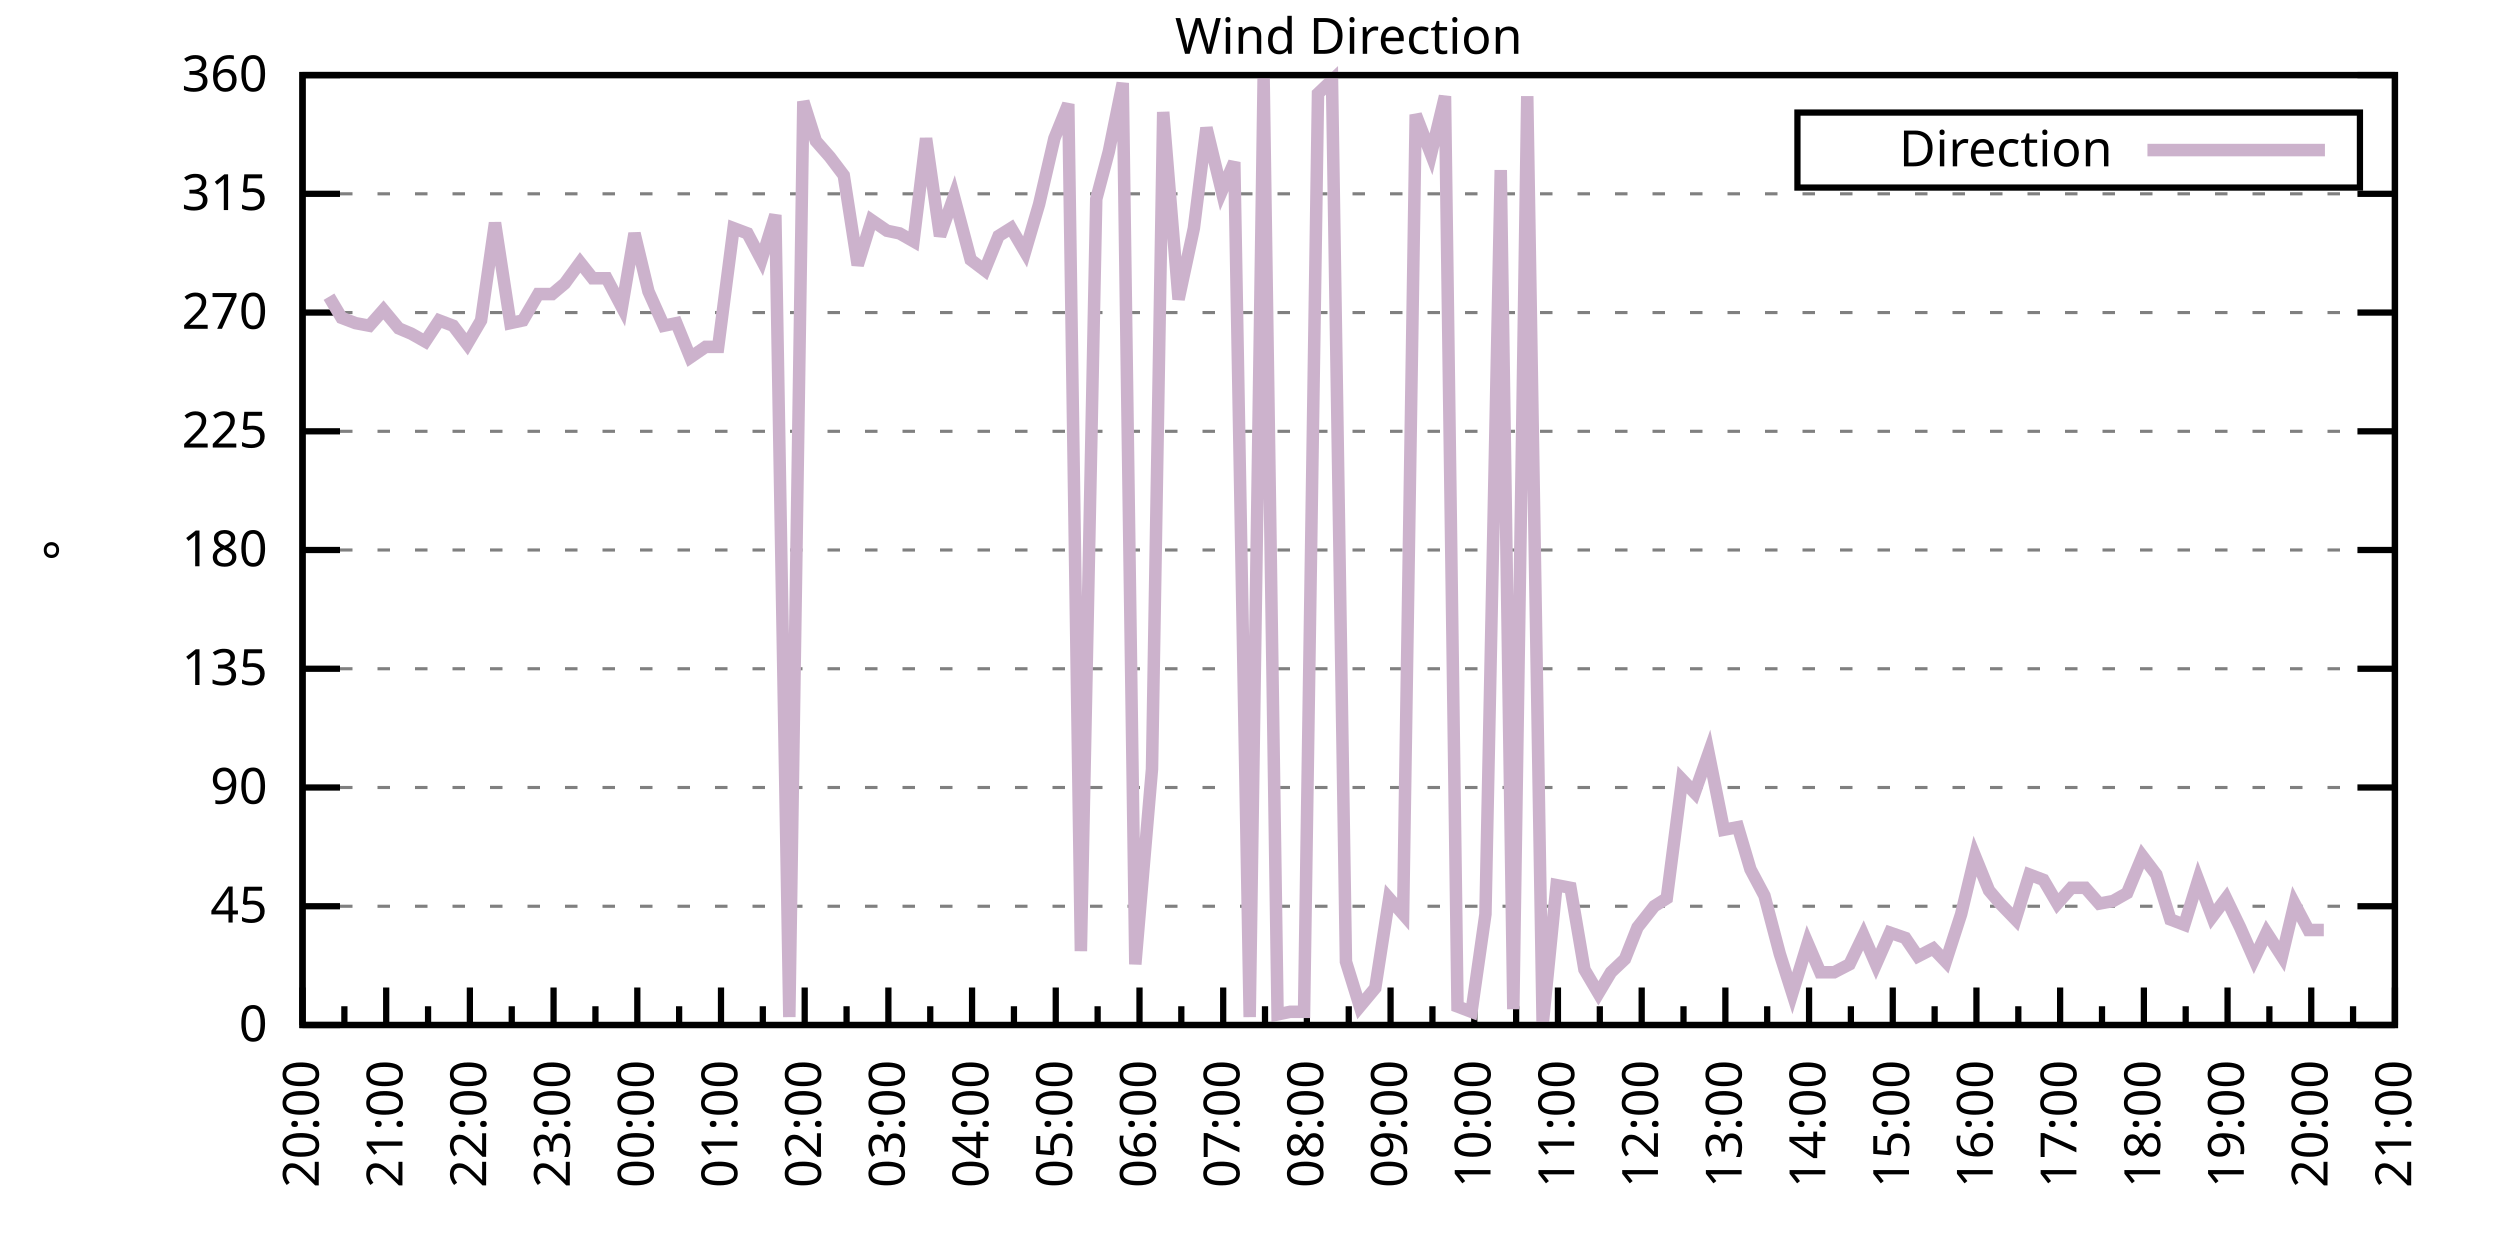
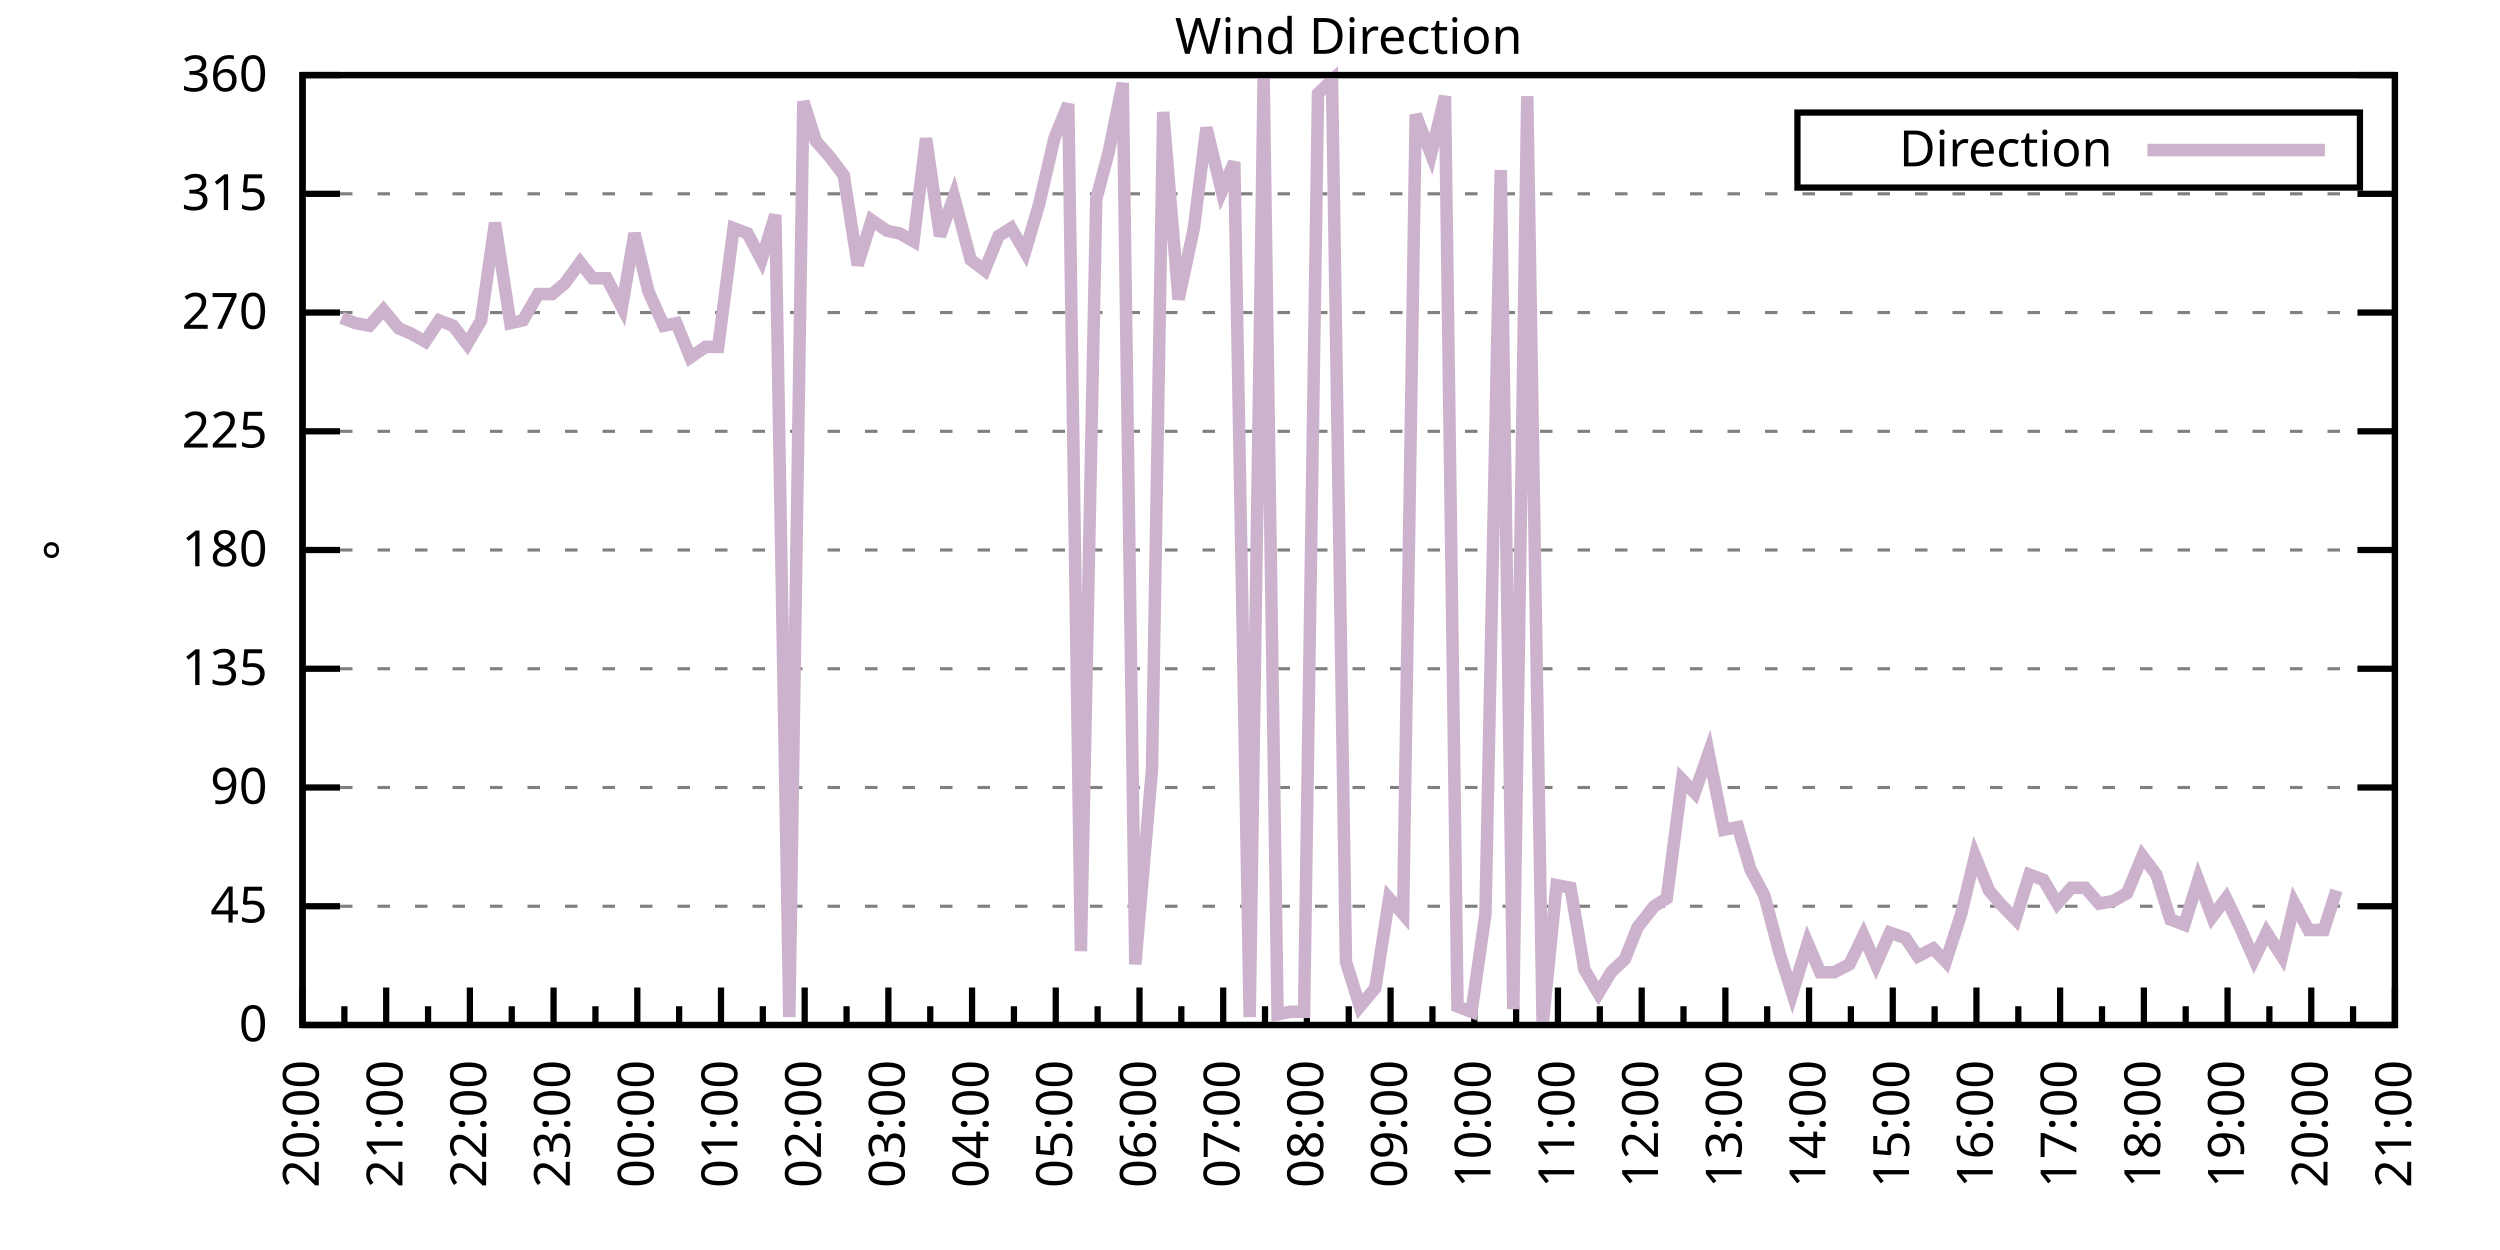
<svg xmlns="http://www.w3.org/2000/svg" xmlns:xlink="http://www.w3.org/1999/xlink" width="400" height="200" viewBox="0 0 400 200">
  <g id="gnuplot_canvas">
    <rect x="0" y="0" width="400" height="200" fill="none" />
    <defs>
      <circle id="gpDot" r="0.5" stroke-width="0.5" stroke="currentColor" />
      <path id="gpPt0" stroke-width="0.333" stroke="currentColor" d="M-1,0 h2 M0,-1 v2" />
      <path id="gpPt1" stroke-width="0.333" stroke="currentColor" d="M-1,-1 L1,1 M1,-1 L-1,1" />
      <path id="gpPt2" stroke-width="0.333" stroke="currentColor" d="M-1,0 L1,0 M0,-1 L0,1 M-1,-1 L1,1 M-1,1 L1,-1" />
      <rect id="gpPt3" stroke-width="0.333" stroke="currentColor" x="-1" y="-1" width="2" height="2" />
      <rect id="gpPt4" stroke-width="0.333" stroke="currentColor" fill="currentColor" x="-1" y="-1" width="2" height="2" />
      <circle id="gpPt5" stroke-width="0.333" stroke="currentColor" cx="0" cy="0" r="1" />
      <use xlink:href="#gpPt5" id="gpPt6" fill="currentColor" stroke="none" />
      <path id="gpPt7" stroke-width="0.333" stroke="currentColor" d="M0,-1.33 L-1.33,0.67 L1.33,0.67 z" />
      <use xlink:href="#gpPt7" id="gpPt8" fill="currentColor" stroke="none" />
      <use xlink:href="#gpPt7" id="gpPt9" stroke="currentColor" transform="rotate(180)" />
      <use xlink:href="#gpPt9" id="gpPt10" fill="currentColor" stroke="none" />
      <use xlink:href="#gpPt3" id="gpPt11" stroke="currentColor" transform="rotate(45)" />
      <use xlink:href="#gpPt11" id="gpPt12" fill="currentColor" stroke="none" />
      <path id="gpPt13" stroke-width="0.333" stroke="currentColor" d="M0,1.330 L1.265,0.411 L0.782,-1.067 L-0.782,-1.076 L-1.265,0.411 z" />
      <use xlink:href="#gpPt13" id="gpPt14" fill="currentColor" stroke="none" />
      <filter id="textbox" filterUnits="objectBoundingBox" x="0" y="0" height="1" width="1">
        <feFlood flood-color="white" flood-opacity="1" result="bgnd" />
        <feComposite in="SourceGraphic" in2="bgnd" operator="atop" />
      </filter>
      <filter id="greybox" filterUnits="objectBoundingBox" x="0" y="0" height="1" width="1">
        <feFlood flood-color="lightgrey" flood-opacity="1" result="grey" />
        <feComposite in="SourceGraphic" in2="grey" operator="atop" />
      </filter>
    </defs>
    <g fill="none" color="white" stroke="currentColor" stroke-width="1.00" stroke-linecap="butt" stroke-linejoin="miter">
</g>
    <g fill="none" color="black" stroke="currentColor" stroke-width="1.00" stroke-linecap="butt" stroke-linejoin="miter">
      <g stroke="none" shape-rendering="crispEdges">
        <polygon fill="rgb(255, 255, 255)" points="48.40,164.00 383.18,164.00 383.18,12.02 48.40,12.02 " />
      </g>
    </g>
    <g fill="none" color="black" stroke="currentColor" stroke-width="1.00" stroke-linecap="butt" stroke-linejoin="miter">
</g>
    <g fill="none" color="black" stroke="black" stroke-width="0.50" stroke-linecap="butt" stroke-linejoin="miter">
</g>
    <g fill="none" color="gray" stroke="currentColor" stroke-width="0.50" stroke-linecap="butt" stroke-linejoin="miter">
      <path stroke="gray" stroke-dasharray="2,4" class="gridline" d="M48.40,164.00 L383.19,164.00  " />
    </g>
    <g fill="none" color="gray" stroke="gray" stroke-width="1.00" stroke-linecap="butt" stroke-linejoin="miter">
</g>
    <g fill="none" color="black" stroke="currentColor" stroke-width="1.00" stroke-linecap="butt" stroke-linejoin="miter">
      <path stroke="black" d="M48.40,164.00 L54.40,164.00 M383.19,164.00 L377.19,164.00  " />
      <g transform="translate(42.80,166.60)" stroke="none" fill="black" font-family="Sans" font-size="8.00" text-anchor="end">
        <text>
          <tspan font-family="Sans"> 0</tspan>
        </text>
      </g>
    </g>
    <g fill="none" color="black" stroke="currentColor" stroke-width="1.00" stroke-linecap="butt" stroke-linejoin="miter">
</g>
    <g fill="none" color="black" stroke="black" stroke-width="0.50" stroke-linecap="butt" stroke-linejoin="miter">
</g>
    <g fill="none" color="gray" stroke="currentColor" stroke-width="0.50" stroke-linecap="butt" stroke-linejoin="miter">
      <path stroke="gray" stroke-dasharray="2,4" class="gridline" d="M48.40,145.00 L383.19,145.00  " />
    </g>
    <g fill="none" color="gray" stroke="gray" stroke-width="1.00" stroke-linecap="butt" stroke-linejoin="miter">
</g>
    <g fill="none" color="black" stroke="currentColor" stroke-width="1.00" stroke-linecap="butt" stroke-linejoin="miter">
      <path stroke="black" d="M48.40,145.00 L54.40,145.00 M383.19,145.00 L377.19,145.00  " />
      <g transform="translate(42.80,147.60)" stroke="none" fill="black" font-family="Sans" font-size="8.00" text-anchor="end">
        <text>
          <tspan font-family="Sans"> 45</tspan>
        </text>
      </g>
    </g>
    <g fill="none" color="black" stroke="currentColor" stroke-width="1.00" stroke-linecap="butt" stroke-linejoin="miter">
</g>
    <g fill="none" color="black" stroke="black" stroke-width="0.50" stroke-linecap="butt" stroke-linejoin="miter">
</g>
    <g fill="none" color="gray" stroke="currentColor" stroke-width="0.50" stroke-linecap="butt" stroke-linejoin="miter">
      <path stroke="gray" stroke-dasharray="2,4" class="gridline" d="M48.40,126.00 L383.19,126.00  " />
    </g>
    <g fill="none" color="gray" stroke="gray" stroke-width="1.00" stroke-linecap="butt" stroke-linejoin="miter">
</g>
    <g fill="none" color="black" stroke="currentColor" stroke-width="1.00" stroke-linecap="butt" stroke-linejoin="miter">
      <path stroke="black" d="M48.40,126.00 L54.40,126.00 M383.19,126.00 L377.19,126.00  " />
      <g transform="translate(42.80,128.60)" stroke="none" fill="black" font-family="Sans" font-size="8.00" text-anchor="end">
        <text>
          <tspan font-family="Sans"> 90</tspan>
        </text>
      </g>
    </g>
    <g fill="none" color="black" stroke="currentColor" stroke-width="1.00" stroke-linecap="butt" stroke-linejoin="miter">
</g>
    <g fill="none" color="black" stroke="black" stroke-width="0.50" stroke-linecap="butt" stroke-linejoin="miter">
</g>
    <g fill="none" color="gray" stroke="currentColor" stroke-width="0.50" stroke-linecap="butt" stroke-linejoin="miter">
      <path stroke="gray" stroke-dasharray="2,4" class="gridline" d="M48.40,107.00 L383.19,107.00  " />
    </g>
    <g fill="none" color="gray" stroke="gray" stroke-width="1.00" stroke-linecap="butt" stroke-linejoin="miter">
</g>
    <g fill="none" color="black" stroke="currentColor" stroke-width="1.00" stroke-linecap="butt" stroke-linejoin="miter">
      <path stroke="black" d="M48.40,107.00 L54.40,107.00 M383.19,107.00 L377.19,107.00  " />
      <g transform="translate(42.80,109.60)" stroke="none" fill="black" font-family="Sans" font-size="8.00" text-anchor="end">
        <text>
          <tspan font-family="Sans"> 135</tspan>
        </text>
      </g>
    </g>
    <g fill="none" color="black" stroke="currentColor" stroke-width="1.00" stroke-linecap="butt" stroke-linejoin="miter">
</g>
    <g fill="none" color="black" stroke="black" stroke-width="0.50" stroke-linecap="butt" stroke-linejoin="miter">
</g>
    <g fill="none" color="gray" stroke="currentColor" stroke-width="0.50" stroke-linecap="butt" stroke-linejoin="miter">
      <path stroke="gray" stroke-dasharray="2,4" class="gridline" d="M48.40,88.00 L383.19,88.00  " />
    </g>
    <g fill="none" color="gray" stroke="gray" stroke-width="1.00" stroke-linecap="butt" stroke-linejoin="miter">
</g>
    <g fill="none" color="black" stroke="currentColor" stroke-width="1.00" stroke-linecap="butt" stroke-linejoin="miter">
      <path stroke="black" d="M48.40,88.00 L54.40,88.00 M383.19,88.00 L377.19,88.00  " />
      <g transform="translate(42.80,90.60)" stroke="none" fill="black" font-family="Sans" font-size="8.00" text-anchor="end">
        <text>
          <tspan font-family="Sans"> 180</tspan>
        </text>
      </g>
    </g>
    <g fill="none" color="black" stroke="currentColor" stroke-width="1.00" stroke-linecap="butt" stroke-linejoin="miter">
</g>
    <g fill="none" color="black" stroke="black" stroke-width="0.50" stroke-linecap="butt" stroke-linejoin="miter">
</g>
    <g fill="none" color="gray" stroke="currentColor" stroke-width="0.50" stroke-linecap="butt" stroke-linejoin="miter">
      <path stroke="gray" stroke-dasharray="2,4" class="gridline" d="M48.40,69.01 L383.19,69.01  " />
    </g>
    <g fill="none" color="gray" stroke="gray" stroke-width="1.00" stroke-linecap="butt" stroke-linejoin="miter">
</g>
    <g fill="none" color="black" stroke="currentColor" stroke-width="1.00" stroke-linecap="butt" stroke-linejoin="miter">
      <path stroke="black" d="M48.40,69.01 L54.40,69.01 M383.19,69.01 L377.19,69.01  " />
      <g transform="translate(42.80,71.61)" stroke="none" fill="black" font-family="Sans" font-size="8.00" text-anchor="end">
        <text>
          <tspan font-family="Sans"> 225</tspan>
        </text>
      </g>
    </g>
    <g fill="none" color="black" stroke="currentColor" stroke-width="1.00" stroke-linecap="butt" stroke-linejoin="miter">
</g>
    <g fill="none" color="black" stroke="black" stroke-width="0.50" stroke-linecap="butt" stroke-linejoin="miter">
</g>
    <g fill="none" color="gray" stroke="currentColor" stroke-width="0.50" stroke-linecap="butt" stroke-linejoin="miter">
      <path stroke="gray" stroke-dasharray="2,4" class="gridline" d="M48.40,50.01 L383.19,50.01  " />
    </g>
    <g fill="none" color="gray" stroke="gray" stroke-width="1.00" stroke-linecap="butt" stroke-linejoin="miter">
</g>
    <g fill="none" color="black" stroke="currentColor" stroke-width="1.00" stroke-linecap="butt" stroke-linejoin="miter">
      <path stroke="black" d="M48.40,50.01 L54.40,50.01 M383.19,50.01 L377.19,50.01  " />
      <g transform="translate(42.80,52.61)" stroke="none" fill="black" font-family="Sans" font-size="8.00" text-anchor="end">
        <text>
          <tspan font-family="Sans"> 270</tspan>
        </text>
      </g>
    </g>
    <g fill="none" color="black" stroke="currentColor" stroke-width="1.00" stroke-linecap="butt" stroke-linejoin="miter">
</g>
    <g fill="none" color="black" stroke="black" stroke-width="0.50" stroke-linecap="butt" stroke-linejoin="miter">
</g>
    <g fill="none" color="gray" stroke="currentColor" stroke-width="0.50" stroke-linecap="butt" stroke-linejoin="miter">
      <path stroke="gray" stroke-dasharray="2,4" class="gridline" d="M48.40,31.01 L383.19,31.01  " />
    </g>
    <g fill="none" color="gray" stroke="gray" stroke-width="1.00" stroke-linecap="butt" stroke-linejoin="miter">
</g>
    <g fill="none" color="black" stroke="currentColor" stroke-width="1.00" stroke-linecap="butt" stroke-linejoin="miter">
      <path stroke="black" d="M48.40,31.01 L54.40,31.01 M383.19,31.01 L377.19,31.01  " />
      <g transform="translate(42.80,33.61)" stroke="none" fill="black" font-family="Sans" font-size="8.00" text-anchor="end">
        <text>
          <tspan font-family="Sans"> 315</tspan>
        </text>
      </g>
    </g>
    <g fill="none" color="black" stroke="currentColor" stroke-width="1.00" stroke-linecap="butt" stroke-linejoin="miter">
</g>
    <g fill="none" color="black" stroke="black" stroke-width="0.50" stroke-linecap="butt" stroke-linejoin="miter">
</g>
    <g fill="none" color="gray" stroke="currentColor" stroke-width="0.50" stroke-linecap="butt" stroke-linejoin="miter">
      <path stroke="gray" stroke-dasharray="2,4" class="gridline" d="M48.40,12.01 L383.19,12.01  " />
    </g>
    <g fill="none" color="gray" stroke="gray" stroke-width="1.00" stroke-linecap="butt" stroke-linejoin="miter">
</g>
    <g fill="none" color="black" stroke="currentColor" stroke-width="1.00" stroke-linecap="butt" stroke-linejoin="miter">
      <path stroke="black" d="M48.40,12.01 L54.40,12.01 M383.19,12.01 L377.19,12.01  " />
      <g transform="translate(42.80,14.61)" stroke="none" fill="black" font-family="Sans" font-size="8.00" text-anchor="end">
        <text>
          <tspan font-family="Sans"> 360</tspan>
        </text>
      </g>
    </g>
    <g fill="none" color="black" stroke="currentColor" stroke-width="1.00" stroke-linecap="butt" stroke-linejoin="miter">
      <path stroke="black" d="M48.40,164.00 L48.40,158.00  " />
      <g transform="translate(51.00,169.60) rotate(270)" stroke="none" fill="black" font-family="Sans" font-size="8.00" text-anchor="end">
        <text>
          <tspan font-family="Sans">20:00</tspan>
        </text>
      </g>
    </g>
    <g fill="none" color="black" stroke="currentColor" stroke-width="1.00" stroke-linecap="butt" stroke-linejoin="miter">
      <path stroke="black" d="M55.10,164.00 L55.10,161.00 M61.79,164.00 L61.79,158.00  " />
      <g transform="translate(64.39,169.60) rotate(270)" stroke="none" fill="black" font-family="Sans" font-size="8.00" text-anchor="end">
        <text>
          <tspan font-family="Sans">21:00</tspan>
        </text>
      </g>
    </g>
    <g fill="none" color="black" stroke="currentColor" stroke-width="1.00" stroke-linecap="butt" stroke-linejoin="miter">
      <path stroke="black" d="M68.49,164.00 L68.49,161.00 M75.18,164.00 L75.18,158.00  " />
      <g transform="translate(77.78,169.60) rotate(270)" stroke="none" fill="black" font-family="Sans" font-size="8.00" text-anchor="end">
        <text>
          <tspan font-family="Sans">22:00</tspan>
        </text>
      </g>
    </g>
    <g fill="none" color="black" stroke="currentColor" stroke-width="1.00" stroke-linecap="butt" stroke-linejoin="miter">
      <path stroke="black" d="M81.88,164.00 L81.88,161.00 M88.57,164.00 L88.57,158.00  " />
      <g transform="translate(91.17,169.60) rotate(270)" stroke="none" fill="black" font-family="Sans" font-size="8.00" text-anchor="end">
        <text>
          <tspan font-family="Sans">23:00</tspan>
        </text>
      </g>
    </g>
    <g fill="none" color="black" stroke="currentColor" stroke-width="1.00" stroke-linecap="butt" stroke-linejoin="miter">
      <path stroke="black" d="M95.27,164.00 L95.27,161.00 M101.97,164.00 L101.97,158.00  " />
      <g transform="translate(104.57,169.60) rotate(270)" stroke="none" fill="black" font-family="Sans" font-size="8.00" text-anchor="end">
        <text>
          <tspan font-family="Sans">00:00</tspan>
        </text>
      </g>
    </g>
    <g fill="none" color="black" stroke="currentColor" stroke-width="1.00" stroke-linecap="butt" stroke-linejoin="miter">
      <path stroke="black" d="M108.66,164.00 L108.66,161.00 M115.36,164.00 L115.36,158.00  " />
      <g transform="translate(117.96,169.60) rotate(270)" stroke="none" fill="black" font-family="Sans" font-size="8.00" text-anchor="end">
        <text>
          <tspan font-family="Sans">01:00</tspan>
        </text>
      </g>
    </g>
    <g fill="none" color="black" stroke="currentColor" stroke-width="1.00" stroke-linecap="butt" stroke-linejoin="miter">
      <path stroke="black" d="M122.05,164.00 L122.05,161.00 M128.75,164.00 L128.75,158.00  " />
      <g transform="translate(131.35,169.60) rotate(270)" stroke="none" fill="black" font-family="Sans" font-size="8.00" text-anchor="end">
        <text>
          <tspan font-family="Sans">02:00</tspan>
        </text>
      </g>
    </g>
    <g fill="none" color="black" stroke="currentColor" stroke-width="1.00" stroke-linecap="butt" stroke-linejoin="miter">
      <path stroke="black" d="M135.45,164.00 L135.45,161.00 M142.14,164.00 L142.14,158.00  " />
      <g transform="translate(144.74,169.60) rotate(270)" stroke="none" fill="black" font-family="Sans" font-size="8.00" text-anchor="end">
        <text>
          <tspan font-family="Sans">03:00</tspan>
        </text>
      </g>
    </g>
    <g fill="none" color="black" stroke="currentColor" stroke-width="1.00" stroke-linecap="butt" stroke-linejoin="miter">
      <path stroke="black" d="M148.84,164.00 L148.84,161.00 M155.53,164.00 L155.53,158.00  " />
      <g transform="translate(158.13,169.60) rotate(270)" stroke="none" fill="black" font-family="Sans" font-size="8.00" text-anchor="end">
        <text>
          <tspan font-family="Sans">04:00</tspan>
        </text>
      </g>
    </g>
    <g fill="none" color="black" stroke="currentColor" stroke-width="1.00" stroke-linecap="butt" stroke-linejoin="miter">
      <path stroke="black" d="M162.23,164.00 L162.23,161.00 M168.92,164.00 L168.92,158.00  " />
      <g transform="translate(171.52,169.60) rotate(270)" stroke="none" fill="black" font-family="Sans" font-size="8.00" text-anchor="end">
        <text>
          <tspan font-family="Sans">05:00</tspan>
        </text>
      </g>
    </g>
    <g fill="none" color="black" stroke="currentColor" stroke-width="1.00" stroke-linecap="butt" stroke-linejoin="miter">
      <path stroke="black" d="M175.62,164.00 L175.62,161.00 M182.32,164.00 L182.32,158.00  " />
      <g transform="translate(184.92,169.60) rotate(270)" stroke="none" fill="black" font-family="Sans" font-size="8.00" text-anchor="end">
        <text>
          <tspan font-family="Sans">06:00</tspan>
        </text>
      </g>
    </g>
    <g fill="none" color="black" stroke="currentColor" stroke-width="1.00" stroke-linecap="butt" stroke-linejoin="miter">
      <path stroke="black" d="M189.01,164.00 L189.01,161.00 M195.71,164.00 L195.71,158.00  " />
      <g transform="translate(198.31,169.60) rotate(270)" stroke="none" fill="black" font-family="Sans" font-size="8.00" text-anchor="end">
        <text>
          <tspan font-family="Sans">07:00</tspan>
        </text>
      </g>
    </g>
    <g fill="none" color="black" stroke="currentColor" stroke-width="1.00" stroke-linecap="butt" stroke-linejoin="miter">
      <path stroke="black" d="M202.40,164.00 L202.40,161.00 M209.10,164.00 L209.10,158.00  " />
      <g transform="translate(211.70,169.60) rotate(270)" stroke="none" fill="black" font-family="Sans" font-size="8.00" text-anchor="end">
        <text>
          <tspan font-family="Sans">08:00</tspan>
        </text>
      </g>
    </g>
    <g fill="none" color="black" stroke="currentColor" stroke-width="1.00" stroke-linecap="butt" stroke-linejoin="miter">
      <path stroke="black" d="M215.80,164.00 L215.80,161.00 M222.49,164.00 L222.49,158.00  " />
      <g transform="translate(225.09,169.60) rotate(270)" stroke="none" fill="black" font-family="Sans" font-size="8.00" text-anchor="end">
        <text>
          <tspan font-family="Sans">09:00</tspan>
        </text>
      </g>
    </g>
    <g fill="none" color="black" stroke="currentColor" stroke-width="1.00" stroke-linecap="butt" stroke-linejoin="miter">
      <path stroke="black" d="M229.19,164.00 L229.19,161.00 M235.88,164.00 L235.88,158.00  " />
      <g transform="translate(238.48,169.60) rotate(270)" stroke="none" fill="black" font-family="Sans" font-size="8.00" text-anchor="end">
        <text>
          <tspan font-family="Sans">10:00</tspan>
        </text>
      </g>
    </g>
    <g fill="none" color="black" stroke="currentColor" stroke-width="1.00" stroke-linecap="butt" stroke-linejoin="miter">
      <path stroke="black" d="M242.58,164.00 L242.58,161.00 M249.27,164.00 L249.27,158.00  " />
      <g transform="translate(251.87,169.60) rotate(270)" stroke="none" fill="black" font-family="Sans" font-size="8.00" text-anchor="end">
        <text>
          <tspan font-family="Sans">11:00</tspan>
        </text>
      </g>
    </g>
    <g fill="none" color="black" stroke="currentColor" stroke-width="1.00" stroke-linecap="butt" stroke-linejoin="miter">
      <path stroke="black" d="M255.97,164.00 L255.97,161.00 M262.67,164.00 L262.67,158.00  " />
      <g transform="translate(265.27,169.60) rotate(270)" stroke="none" fill="black" font-family="Sans" font-size="8.00" text-anchor="end">
        <text>
          <tspan font-family="Sans">12:00</tspan>
        </text>
      </g>
    </g>
    <g fill="none" color="black" stroke="currentColor" stroke-width="1.00" stroke-linecap="butt" stroke-linejoin="miter">
      <path stroke="black" d="M269.36,164.00 L269.36,161.00 M276.06,164.00 L276.06,158.00  " />
      <g transform="translate(278.66,169.60) rotate(270)" stroke="none" fill="black" font-family="Sans" font-size="8.00" text-anchor="end">
        <text>
          <tspan font-family="Sans">13:00</tspan>
        </text>
      </g>
    </g>
    <g fill="none" color="black" stroke="currentColor" stroke-width="1.00" stroke-linecap="butt" stroke-linejoin="miter">
      <path stroke="black" d="M282.75,164.00 L282.75,161.00 M289.45,164.00 L289.45,158.00  " />
      <g transform="translate(292.05,169.60) rotate(270)" stroke="none" fill="black" font-family="Sans" font-size="8.00" text-anchor="end">
        <text>
          <tspan font-family="Sans">14:00</tspan>
        </text>
      </g>
    </g>
    <g fill="none" color="black" stroke="currentColor" stroke-width="1.00" stroke-linecap="butt" stroke-linejoin="miter">
      <path stroke="black" d="M296.14,164.00 L296.14,161.00 M302.84,164.00 L302.84,158.00  " />
      <g transform="translate(305.44,169.60) rotate(270)" stroke="none" fill="black" font-family="Sans" font-size="8.00" text-anchor="end">
        <text>
          <tspan font-family="Sans">15:00</tspan>
        </text>
      </g>
    </g>
    <g fill="none" color="black" stroke="currentColor" stroke-width="1.00" stroke-linecap="butt" stroke-linejoin="miter">
      <path stroke="black" d="M309.54,164.00 L309.54,161.00 M316.23,164.00 L316.23,158.00  " />
      <g transform="translate(318.83,169.60) rotate(270)" stroke="none" fill="black" font-family="Sans" font-size="8.00" text-anchor="end">
        <text>
          <tspan font-family="Sans">16:00</tspan>
        </text>
      </g>
    </g>
    <g fill="none" color="black" stroke="currentColor" stroke-width="1.00" stroke-linecap="butt" stroke-linejoin="miter">
      <path stroke="black" d="M322.93,164.00 L322.93,161.00 M329.62,164.00 L329.62,158.00  " />
      <g transform="translate(332.22,169.60) rotate(270)" stroke="none" fill="black" font-family="Sans" font-size="8.00" text-anchor="end">
        <text>
          <tspan font-family="Sans">17:00</tspan>
        </text>
      </g>
    </g>
    <g fill="none" color="black" stroke="currentColor" stroke-width="1.00" stroke-linecap="butt" stroke-linejoin="miter">
      <path stroke="black" d="M336.32,164.00 L336.32,161.00 M343.02,164.00 L343.02,158.00  " />
      <g transform="translate(345.62,169.60) rotate(270)" stroke="none" fill="black" font-family="Sans" font-size="8.00" text-anchor="end">
        <text>
          <tspan font-family="Sans">18:00</tspan>
        </text>
      </g>
    </g>
    <g fill="none" color="black" stroke="currentColor" stroke-width="1.00" stroke-linecap="butt" stroke-linejoin="miter">
      <path stroke="black" d="M349.71,164.00 L349.71,161.00 M356.41,164.00 L356.41,158.00  " />
      <g transform="translate(359.01,169.60) rotate(270)" stroke="none" fill="black" font-family="Sans" font-size="8.00" text-anchor="end">
        <text>
          <tspan font-family="Sans">19:00</tspan>
        </text>
      </g>
    </g>
    <g fill="none" color="black" stroke="currentColor" stroke-width="1.00" stroke-linecap="butt" stroke-linejoin="miter">
      <path stroke="black" d="M363.10,164.00 L363.10,161.00 M369.80,164.00 L369.80,158.00  " />
      <g transform="translate(372.40,169.60) rotate(270)" stroke="none" fill="black" font-family="Sans" font-size="8.00" text-anchor="end">
        <text>
          <tspan font-family="Sans">20:00</tspan>
        </text>
      </g>
    </g>
    <g fill="none" color="black" stroke="currentColor" stroke-width="1.00" stroke-linecap="butt" stroke-linejoin="miter">
      <path stroke="black" d="M376.49,164.00 L376.49,161.00 M383.19,164.00 L383.19,158.00  " />
      <g transform="translate(385.79,169.60) rotate(270)" stroke="none" fill="black" font-family="Sans" font-size="8.00" text-anchor="end">
        <text>
          <tspan font-family="Sans">21:00</tspan>
        </text>
      </g>
    </g>
    <g fill="none" color="black" stroke="currentColor" stroke-width="1.00" stroke-linecap="butt" stroke-linejoin="miter">
</g>
    <g fill="none" color="black" stroke="currentColor" stroke-width="1.00" stroke-linecap="butt" stroke-linejoin="miter">
      <path stroke="black" d="M48.40,12.01 L48.40,164.00 L383.19,164.00 L383.19,12.01 L48.40,12.01 Z  " />
    </g>
    <g fill="none" color="black" stroke="currentColor" stroke-width="1.00" stroke-linecap="butt" stroke-linejoin="miter">
      <g transform="translate(12.80,88.01) rotate(270)" stroke="none" fill="black" font-family="Sans" font-size="8.00" text-anchor="middle">
        <text>
          <tspan font-family="Sans">°</tspan>
        </text>
      </g>
    </g>
    <g fill="none" color="black" stroke="currentColor" stroke-width="1.00" stroke-linecap="butt" stroke-linejoin="miter">
</g>
    <g fill="none" color="black" stroke="currentColor" stroke-width="1.00" stroke-linecap="butt" stroke-linejoin="miter">
      <path stroke="black" d="M287.59,30.01 L287.59,18.01 L377.59,18.01 L377.59,30.01 L287.59,30.01 Z  " />
    </g>
    <g id="Wind_direction_plot_1">
      <g fill="none" color="white" stroke="black" stroke-width="2.00" stroke-linecap="butt" stroke-linejoin="miter">
</g>
      <g fill="none" color="black" stroke="currentColor" stroke-width="2.00" stroke-linecap="butt" stroke-linejoin="miter">
        <g transform="translate(337.99,26.61)" stroke="none" fill="black" font-family="Sans" font-size="8.00" text-anchor="end">
          <text>
            <tspan font-family="Sans">Direction</tspan>
          </text>
        </g>
      </g>
      <g fill="none" color="black" stroke="currentColor" stroke-width="2.00" stroke-linecap="butt" stroke-linejoin="miter">
-         <path stroke="rgb(204, 178, 204)" d="M343.59,24.01 L371.99,24.01 M52.64,47.47 L54.65,50.85 L56.88,51.70 L59.11,52.12 L61.35,49.59 L63.80,52.54   L65.81,53.39 L68.04,54.65 L70.27,51.27 L72.50,52.12 L74.74,55.07 L76.97,51.27 L79.20,35.65 L81.66,51.70   L83.66,51.27 L86.12,47.05 L88.35,47.05 L90.36,45.36 L92.82,41.99 L94.82,44.52 L97.06,44.52 L99.51,49.16   L101.52,37.34 L103.75,46.63 L106.21,52.12 L108.22,51.70 L110.45,57.18 L112.90,55.50 L114.91,55.50 L117.37,36.50   L119.60,37.34 L121.83,41.56 L124.06,34.39 L126.29,162.73 L128.53,16.23 L130.54,22.56 L132.77,25.10 L135.00,28.05   L137.23,42.41 L139.46,35.23 L141.92,36.92 L143.93,37.34 L146.16,38.61 L148.17,22.14 L150.40,37.76 L152.63,31.43   L155.31,41.56 L157.54,43.25 L159.77,37.76 L161.78,36.50 L164.01,40.30 L166.25,32.70 L168.70,22.14 L170.93,16.65   L172.94,152.18 L175.40,31.85 L177.41,24.25 L179.64,13.28 L181.65,154.29 L184.32,123.05 L186.11,17.92 L188.57,47.90   L191.02,36.50 L193.03,20.45 L195.48,30.59 L197.49,25.94 L199.95,162.73 L202.18,12.43 L204.41,162.31 L206.42,161.89   L208.65,161.89 L210.88,14.97 L213.12,12.85 L215.35,153.87 L217.58,161.04 L220.04,158.09 L222.27,143.73 L224.50,146.27   L226.51,18.34 L228.96,24.68 L231.20,15.39 L233.20,161.04 L235.44,161.89 L237.67,146.27 L240.12,27.21 L242.13,161.47   L244.36,15.39 L246.82,164.00 L249.05,141.62 L251.28,142.05 L253.51,155.13 L255.75,158.93 L257.76,155.56 L259.99,153.45   L262.00,148.38 L264.67,145.00 L266.68,143.73 L269.14,124.74 L271.15,126.85 L273.38,120.51 L275.83,132.76 L278.07,132.34   L280.07,139.09 L282.31,143.31 L284.76,152.60 L286.77,158.93 L289.23,150.91 L291.23,155.56 L293.47,155.56 L295.92,154.29   L298.15,149.65 L300.16,154.29 L302.39,149.22 L304.85,150.07 L306.86,153.02 L309.31,151.76 L311.32,153.87 L313.78,146.27   L316.01,136.98 L318.24,142.47 L320.03,144.58 L322.48,147.11 L324.71,139.93 L326.95,140.78 L329.18,144.58 L331.41,142.05   L333.64,142.05 L335.87,144.58 L338.10,144.16 L340.34,142.89 L342.79,136.98 L345.02,139.93 L347.26,147.11 L349.49,147.96   L351.72,140.78 L353.95,146.69 L356.18,143.73 L358.42,148.38 L360.65,153.45 L362.66,149.22 L365.11,153.02 L367.12,144.58   L369.35,148.80 L371.81,148.80  " />
+         <path stroke="rgb(204, 178, 204)" d="M343.59,24.01 L371.99,24.01 M54.65,50.85 L56.88,51.70 L59.11,52.12 L61.35,49.59 L63.80,52.54 L65.81,53.39   L68.04,54.65 L70.27,51.27 L72.50,52.12 L74.74,55.07 L76.97,51.27 L79.20,35.65 L81.66,51.70 L83.66,51.27   L86.12,47.05 L88.35,47.05 L90.36,45.36 L92.82,41.99 L94.82,44.52 L97.06,44.52 L99.51,49.16 L101.52,37.34   L103.75,46.63 L106.21,52.12 L108.22,51.70 L110.45,57.18 L112.90,55.50 L114.91,55.50 L117.37,36.50 L119.60,37.34   L121.83,41.56 L124.06,34.39 L126.29,162.73 L128.53,16.23 L130.54,22.56 L132.77,25.10 L135.00,28.05 L137.23,42.41   L139.46,35.23 L141.92,36.92 L143.93,37.34 L146.16,38.61 L148.17,22.14 L150.40,37.76 L152.63,31.43 L155.31,41.56   L157.54,43.25 L159.77,37.76 L161.78,36.50 L164.01,40.30 L166.25,32.70 L168.70,22.14 L170.93,16.65 L172.94,152.18   L175.40,31.85 L177.41,24.25 L179.64,13.28 L181.65,154.29 L184.32,123.05 L186.11,17.92 L188.57,47.90 L191.02,36.50   L193.03,20.45 L195.48,30.59 L197.49,25.94 L199.95,162.73 L202.18,12.43 L204.41,162.31 L206.42,161.89 L208.65,161.89   L210.88,14.97 L213.12,12.85 L215.35,153.87 L217.58,161.04 L220.04,158.09 L222.27,143.73 L224.50,146.27 L226.51,18.34   L228.96,24.68 L231.20,15.39 L233.20,161.04 L235.44,161.89 L237.67,146.27 L240.12,27.21 L242.13,161.47 L244.36,15.39   L246.82,164.00 L249.05,141.62 L251.28,142.05 L253.51,155.13 L255.75,158.93 L257.76,155.56 L259.99,153.45 L262.00,148.38   L264.67,145.00 L266.68,143.73 L269.14,124.74 L271.15,126.85 L273.38,120.51 L275.83,132.76 L278.07,132.34 L280.07,139.09   L282.31,143.31 L284.76,152.60 L286.77,158.93 L289.23,150.91 L291.23,155.56 L293.47,155.56 L295.92,154.29 L298.15,149.65   L300.16,154.29 L302.39,149.22 L304.85,150.07 L306.86,153.02 L309.31,151.76 L311.32,153.87 L313.78,146.27 L316.01,136.98   L318.24,142.47 L320.03,144.58 L322.48,147.11 L324.71,139.93 L326.95,140.78 L329.18,144.58 L331.41,142.05 L333.64,142.05   L335.87,144.58 L338.10,144.16 L340.34,142.89 L342.79,136.98 L345.02,139.93 L347.26,147.11 L349.49,147.96 L351.72,140.78   L353.95,146.69 L356.18,143.73 L358.42,148.38 L360.65,153.45 L362.66,149.22 L365.11,153.02 L367.12,144.58 L369.35,148.80   L371.81,148.80 L373.82,142.47  " />
      </g>
    </g>
    <g fill="none" color="black" stroke="currentColor" stroke-width="2.00" stroke-linecap="butt" stroke-linejoin="miter">
</g>
    <g fill="none" color="black" stroke="black" stroke-width="1.00" stroke-linecap="butt" stroke-linejoin="miter">
</g>
    <g fill="none" color="black" stroke="currentColor" stroke-width="1.00" stroke-linecap="butt" stroke-linejoin="miter">
      <path stroke="black" d="M48.40,12.01 L48.40,164.00 L383.19,164.00 L383.19,12.01 L48.40,12.01 Z  " />
    </g>
    <g fill="none" color="black" stroke="currentColor" stroke-width="1.00" stroke-linecap="butt" stroke-linejoin="miter">
      <g transform="translate(215.79,8.61)" stroke="none" fill="black" font-family="Sans" font-size="8.00" text-anchor="middle">
        <text>
          <tspan font-family="Sans">Wind Direction</tspan>
        </text>
      </g>
    </g>
    <g fill="none" color="black" stroke="currentColor" stroke-width="1.00" stroke-linecap="butt" stroke-linejoin="miter">
</g>
  </g>
</svg>
